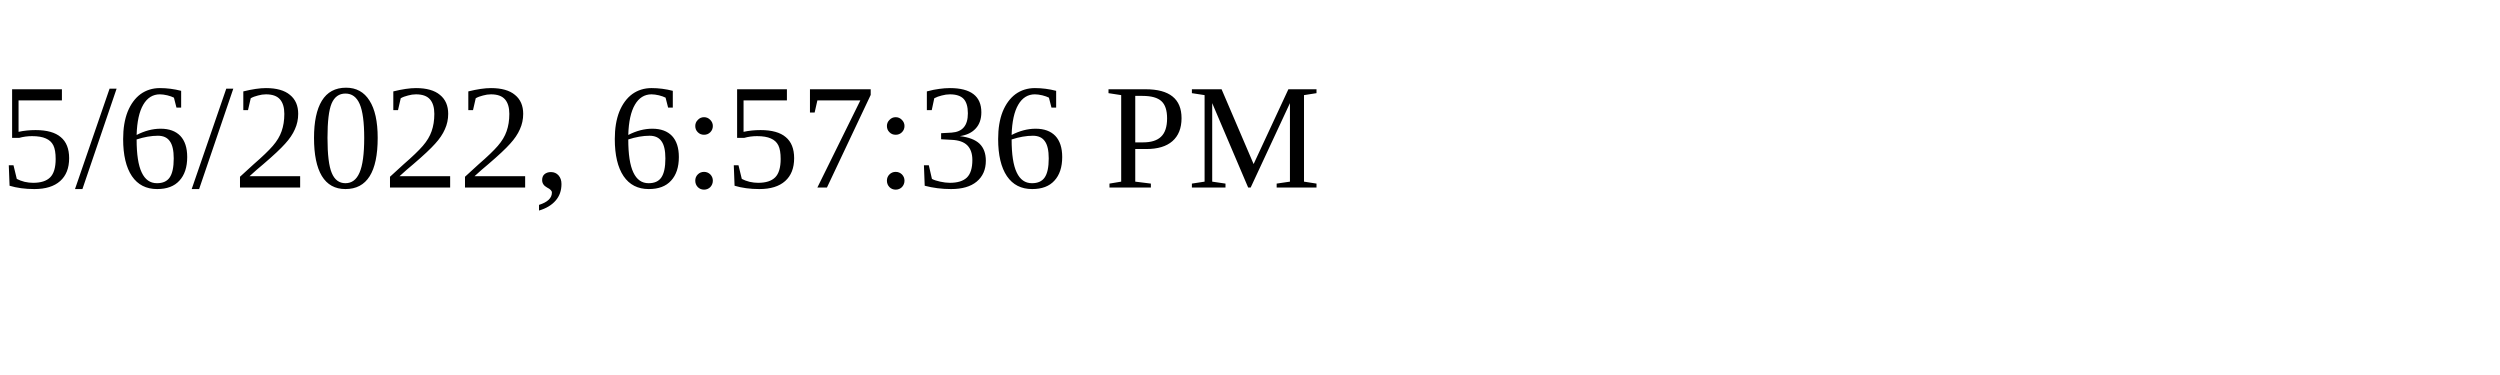
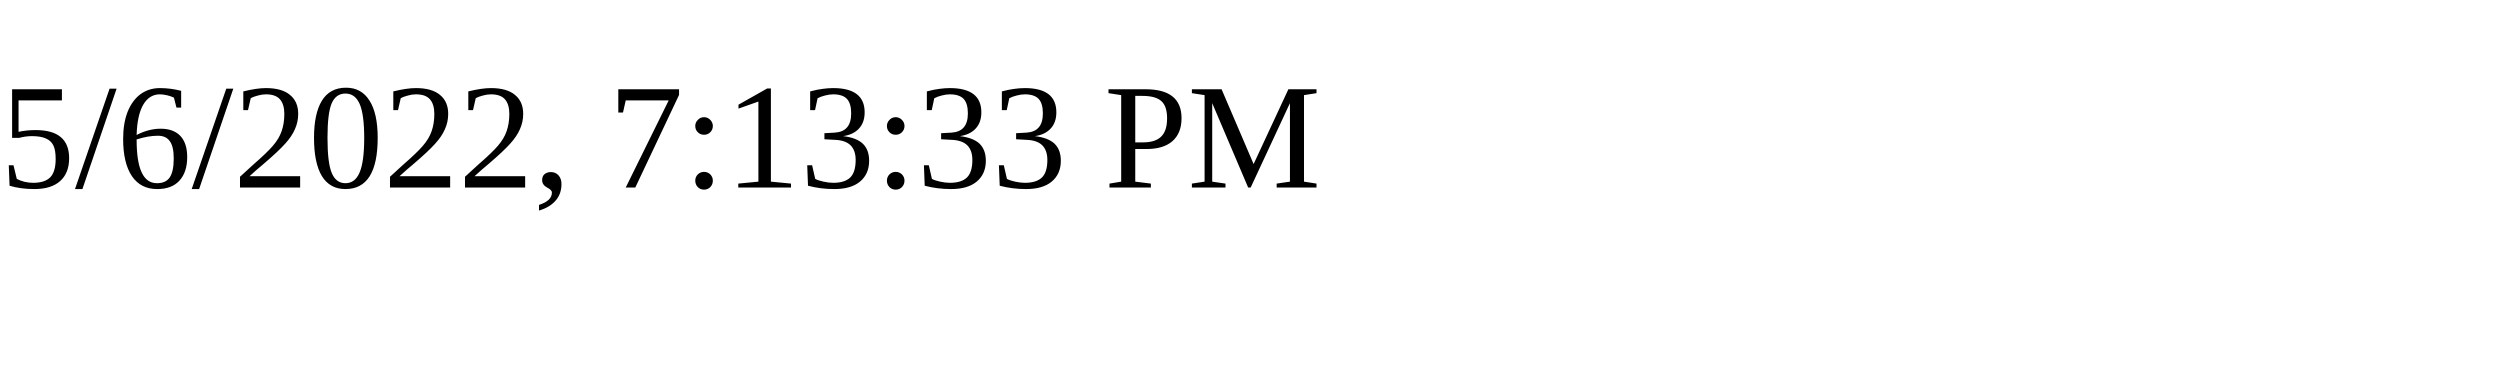
<svg xmlns="http://www.w3.org/2000/svg" height="30" width="200">
-   <text x="0" y="15">5/6/2022, 6:57:36 PM</text>
+   <text x="0" y="15">5/6/2022, 7:13:33 PM</text>
</svg>
